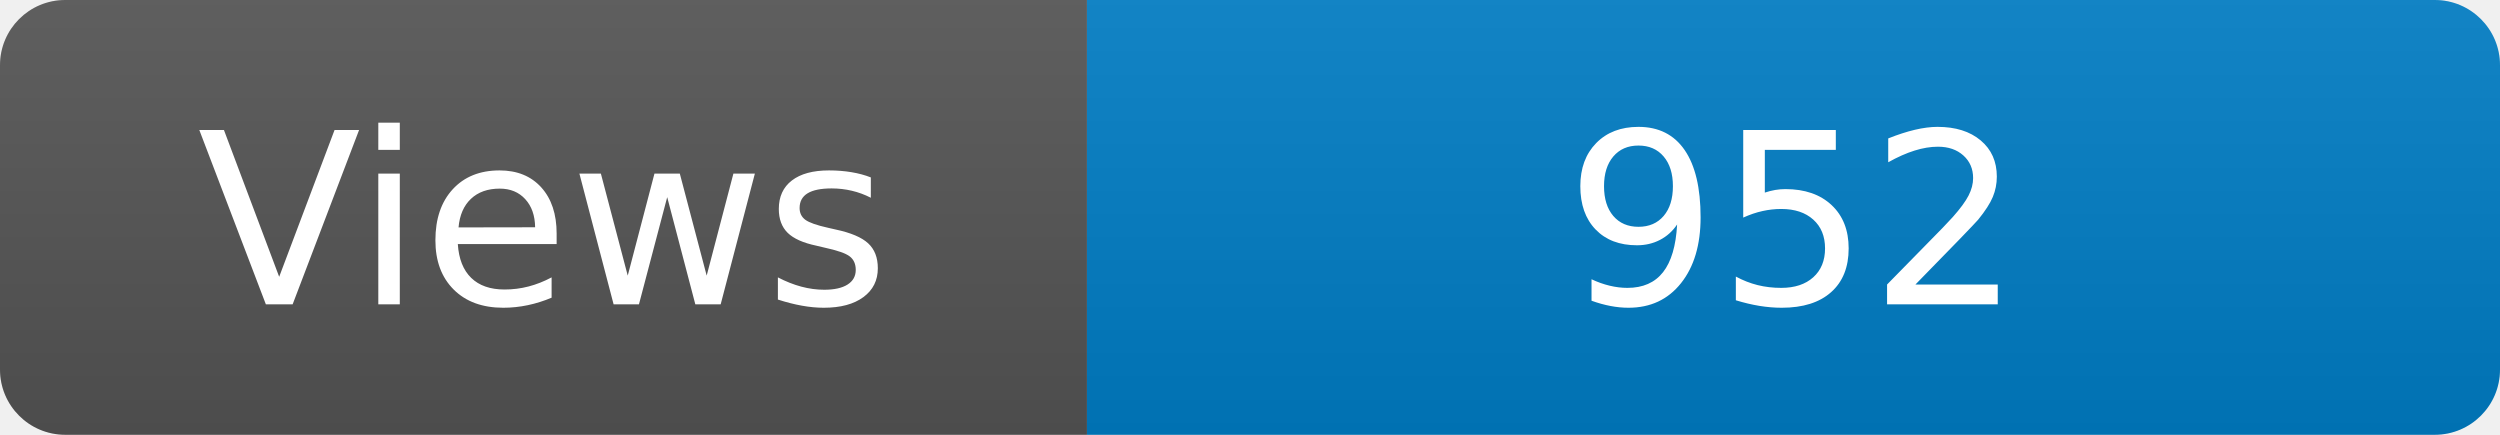
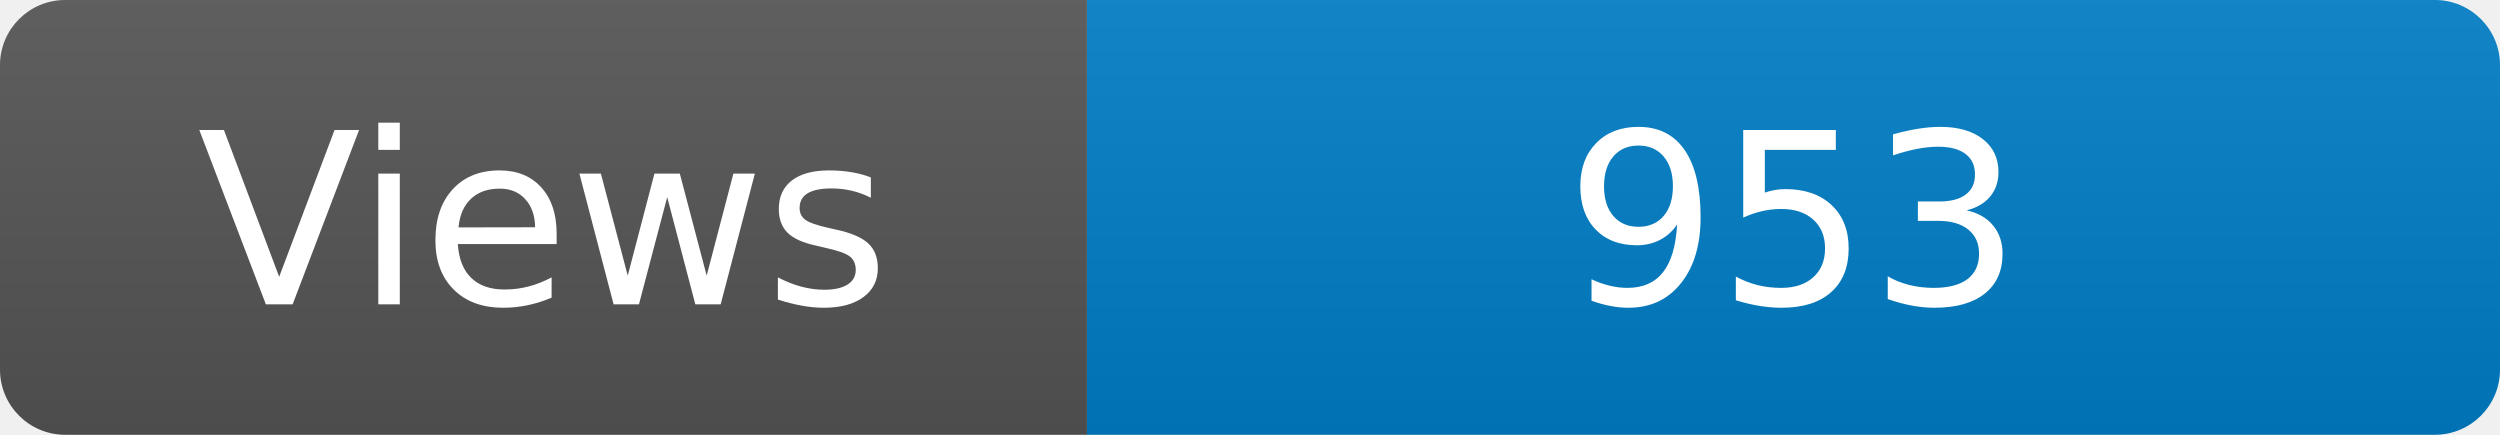
<svg xmlns="http://www.w3.org/2000/svg" width="115" height="20" role="img" aria-label="Maintained?: yes">
  <linearGradient id="s" x2="0" y2="100%">
    <stop offset="0" stop-color="#bbb" stop-opacity=".1" />
    <stop offset="1" stop-opacity=".1" />
  </linearGradient>
  <clipPath id="r">
    <rect width="115" height="20" rx="3" fill="#fff" />
  </clipPath>
  <g clip-path="url(#r)">
    <rect width="50" height="20" fill="#555" />
    <rect x="50" width="160" height="20" fill="#007ec6" />
    <rect width="115" height="20" fill="url(#s)" />
  </g>
  <g fill="#fff" text-anchor="middle" font-family="Verdana,Geneva,DejaVu Sans,sans-serif" font-size="110">
    <text x="250" y="140" transform="scale(.1)" fill="#fff">Views</text>
-     <text x="825" y="140" transform="scale(.1)" fill="#fff">952</text>
+     <text x="825" y="140" transform="scale(.1)" fill="#fff">953</text>
  </g>
</svg>
